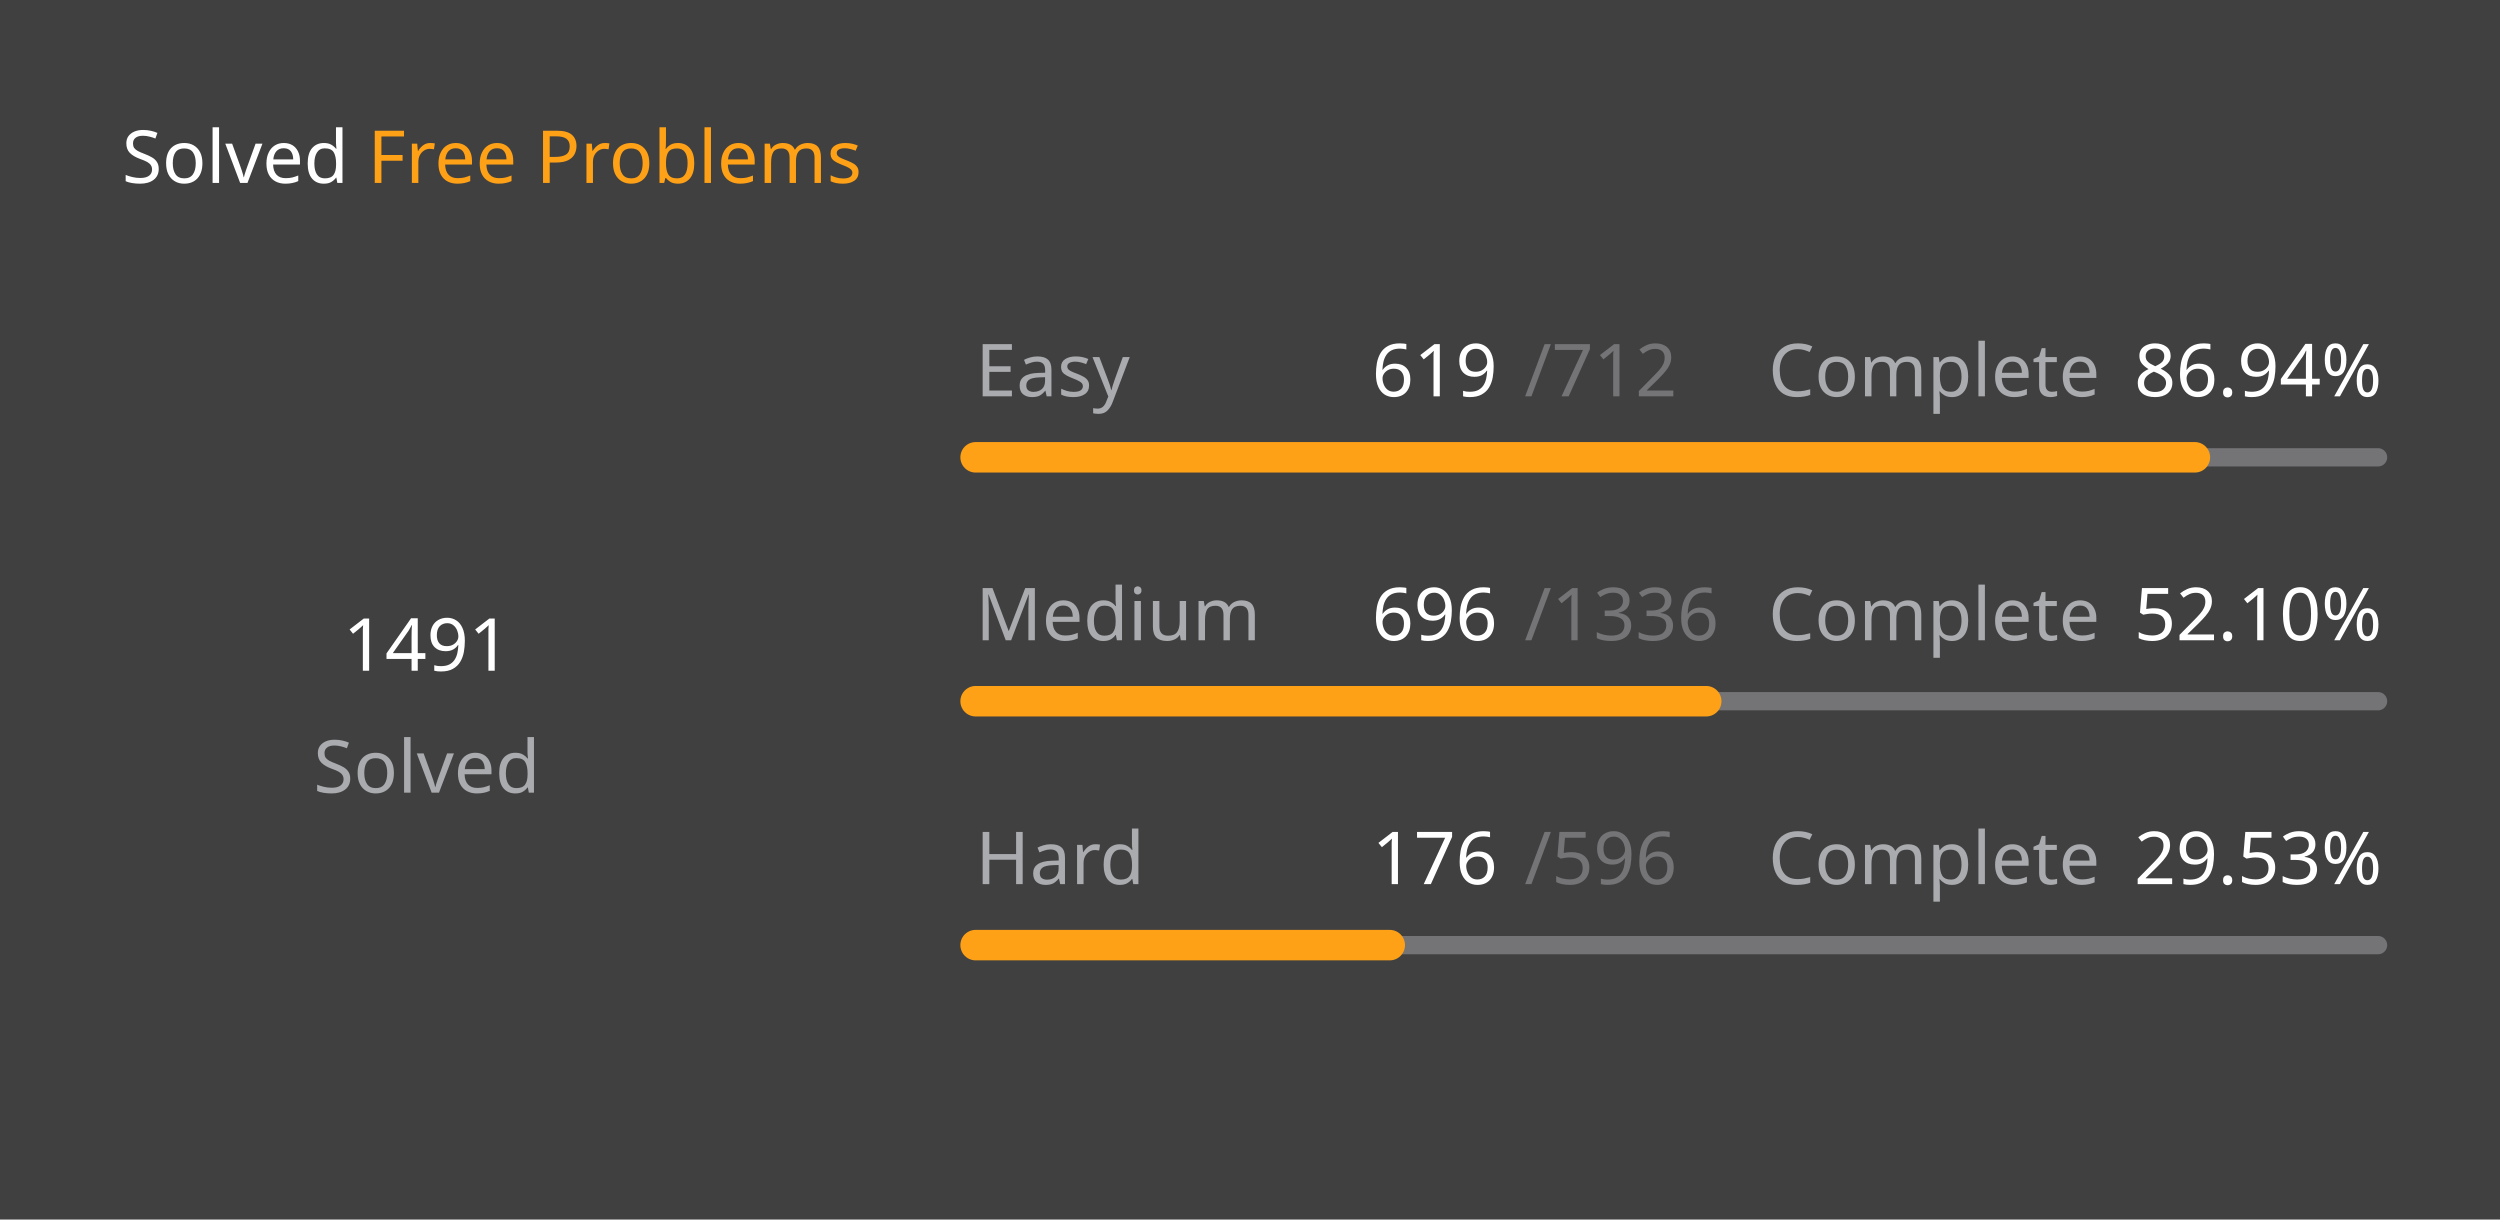
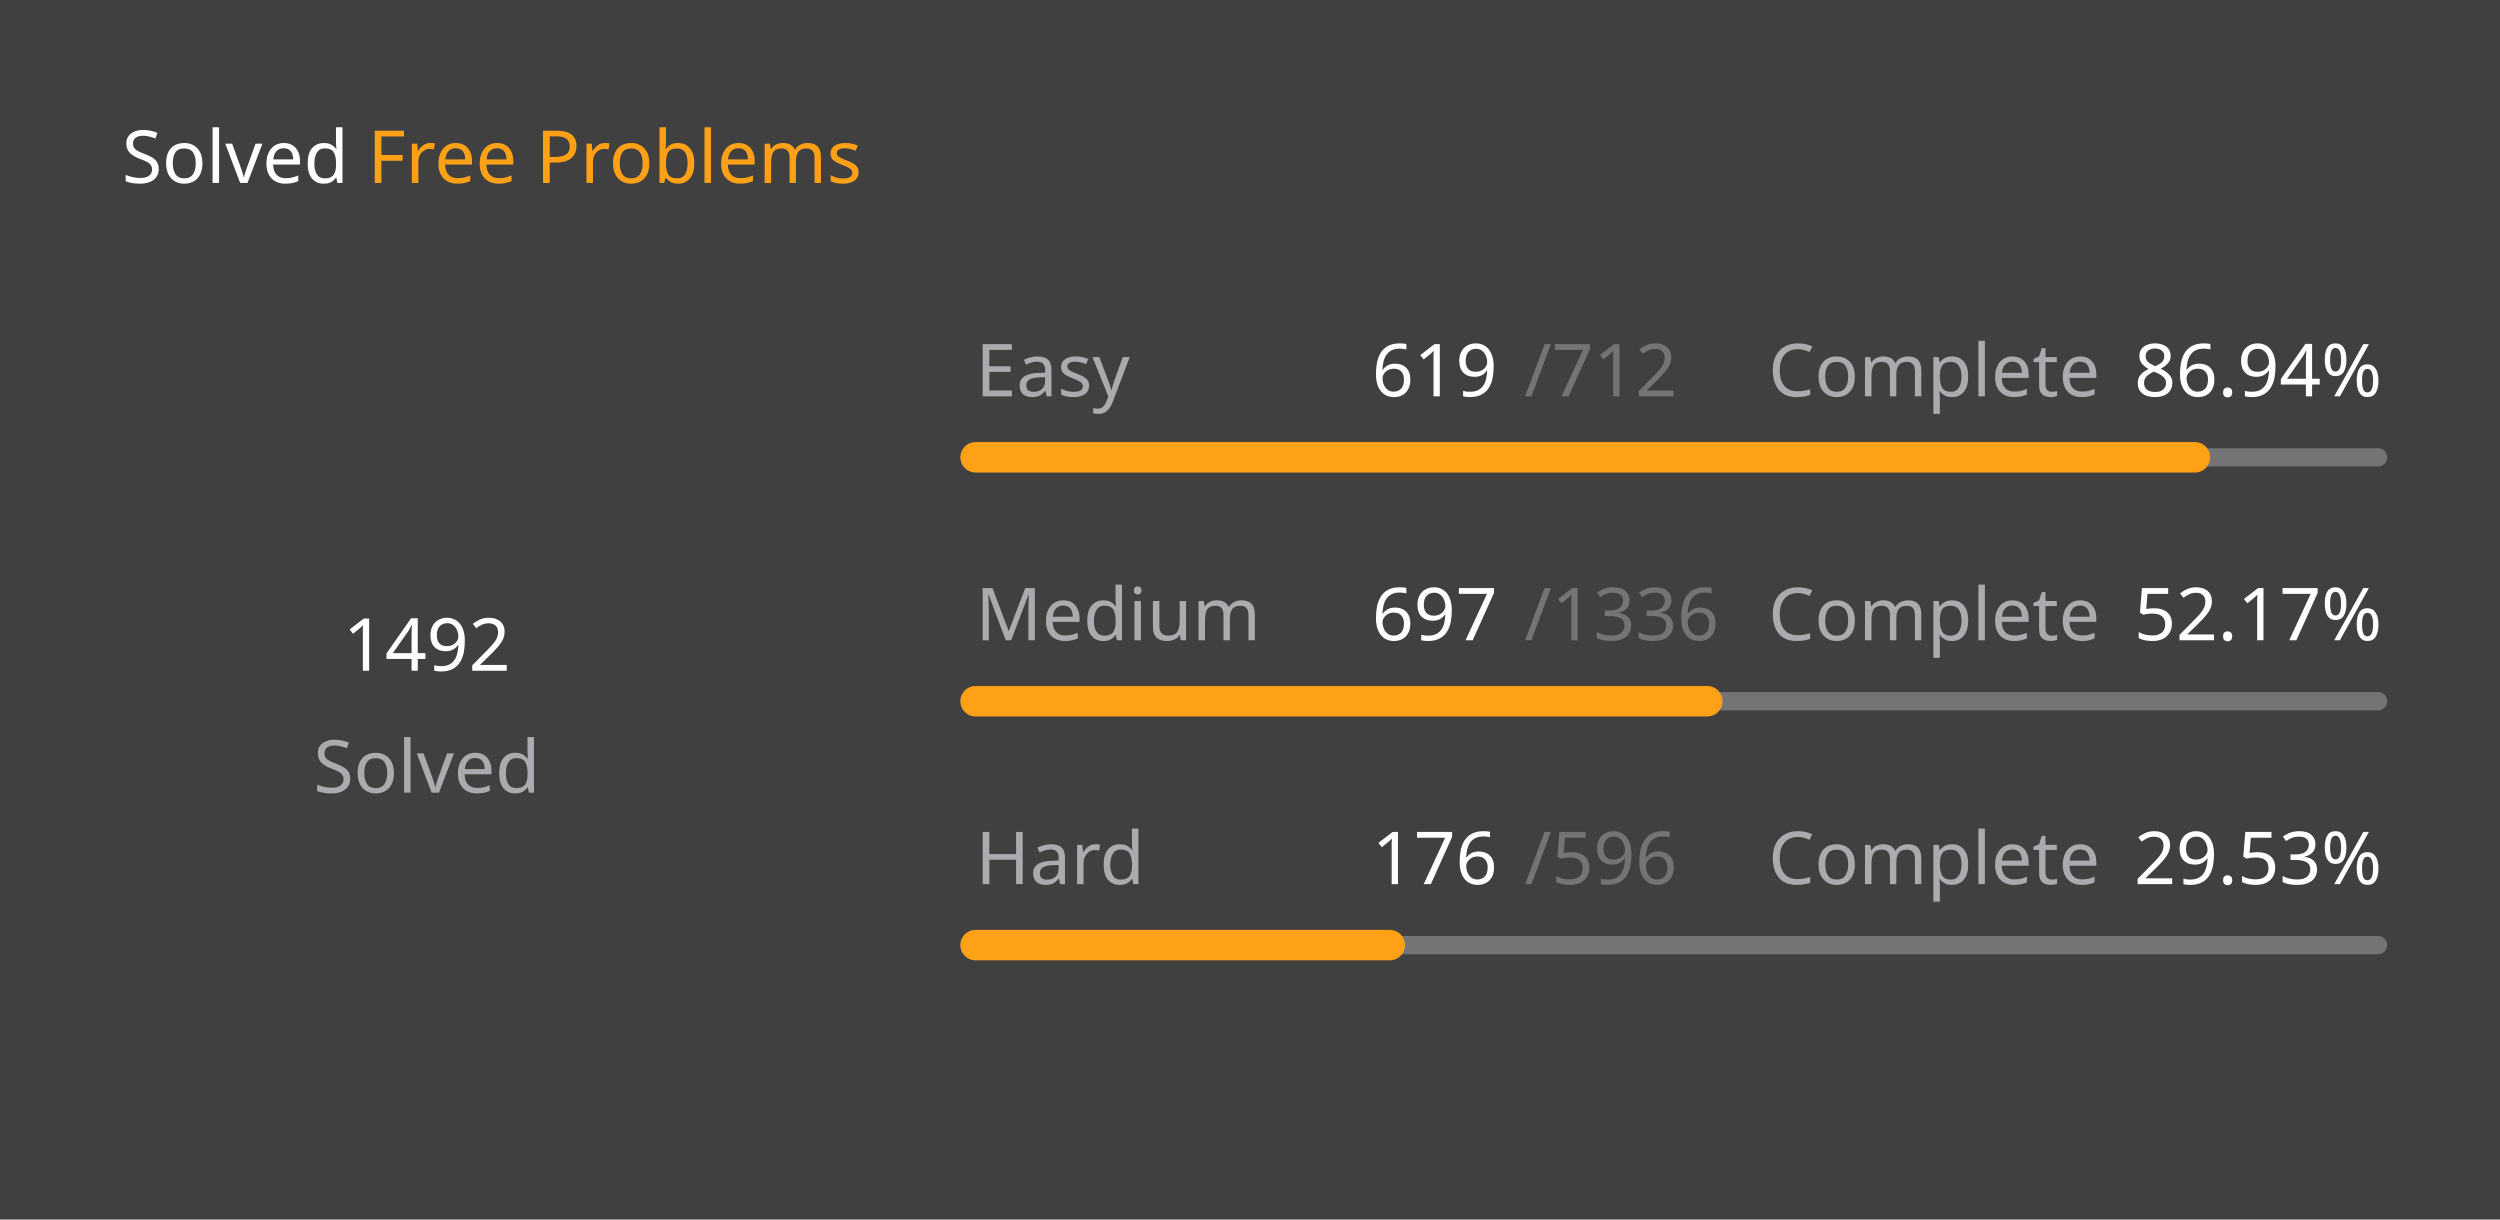
<svg xmlns="http://www.w3.org/2000/svg" version="1.1" height="200" width="410" viewBox="0 0 410 200">
  <style>*{font-family: "Segoe UI", Tahoma, Geneva, Verdana, sans-serif;}</style>
  <style>.title{font-weight: 500;font-size: 1rem;}</style>
  <style>.rotate-90{transform: rotate(-90deg);transform-origin: center;transform-box: fill-box;}</style>
  <style>.state{font-size: .75rem;}</style>
  <style>.light{color: #ffffff;fill: #ffffff;}</style>
  <style>.light-gray{color: #eff2f699;fill: #eff2f699;}</style>
  <style>.dark-gray{color: #ebebf54d;fill: #ebebf54d;}</style>
  <style>.gray{color: #747474;fill: #747474;}</style>
  <style>.orange{color: #ffa116;fill: #ffa116;}</style>
  <style>.background{color: #404040;fill: #404040;}</style>
  <rect fill="#404040" x="0" y="0" width="410" height="200" rx="0.5rem" />
  <g text-anchor="start" text-decoration="1" class="title">
    <text x="20" y="30">
      <tspan class="light">Solved</tspan>
      <tspan class="orange">Free Problems</tspan>
    </text>
  </g>
  <g class="rotate-90">
    <circle fill="none" cx="70" cy="110" r="46" stroke="#747474" stroke-width="3" stroke-linecap="round" />
-     <circle fill="none" cx="70" cy="110" r="46" stroke="#ffa116" stroke-width="5" stroke-linecap="round" stroke-dasharray="162.987 126.039" stroke-dashoffset="0" data-difficult="ALL" />
+     <circle fill="none" cx="70" cy="110" r="46" stroke="#ffa116" stroke-width="5" stroke-linecap="round" stroke-dasharray="163.097 125.93" stroke-dashoffset="0" data-difficult="ALL" />
  </g>
  <g class="state">
    <g text-anchor="middle">
-       <text x="70" y="110" class="light" font-size="1.2rem">1491</text>
+       <text x="70" y="110" class="light" font-size="1.2rem">1492</text>
      <text x="70" y="130" class="light-gray">Solved</text>
    </g>
    <g>
      <text x="160" y="65" class="light-gray">Easy</text>
      <text x="225" y="65" class="light">619</text>
      <text x="250" y="65" class="dark-gray">/712</text>
      <text x="290" y="65" class="light-gray">Complete</text>
      <text x="350" y="65" class="light">86.94%</text>
      <path d="M 160 75 L 390 75" stroke-linecap="round" stroke-linejoin="round" stroke="#ebebf54d" stroke-width="3" />
      <path d="M 160 75 L 359.958 75" stroke-linecap="round" stroke-linejoin="round" stroke="#ffa116" stroke-width="5" />
    </g>
    <g>
      <text x="160" y="105" class="light-gray">Medium</text>
-       <text x="225" y="105" class="light">696</text>
+       <text x="225" y="105" class="light">697</text>
      <text x="250" y="105" class="dark-gray">/1336</text>
      <text x="290" y="105" class="light-gray">Complete</text>
-       <text x="350" y="105" class="light">52.10%</text>
+       <text x="350" y="105" class="light">52.17%</text>
      <path d="M 160 115 L 390 115" stroke-linecap="round" stroke-linejoin="round" stroke="#ebebf54d" stroke-width="3" />
-       <path d="M 160 115 L 279.82 115" stroke-linecap="round" stroke-linejoin="round" stroke="#ffa116" stroke-width="5" />
+       <path d="M 160 115 L 279.993 115" stroke-linecap="round" stroke-linejoin="round" stroke="#ffa116" stroke-width="5" />
    </g>
    <g>
      <text x="160" y="145" class="light-gray">Hard</text>
      <text x="225" y="145" class="light">176</text>
      <text x="250" y="145" class="dark-gray">/596</text>
      <text x="290" y="145" class="light-gray">Complete</text>
      <text x="350" y="145" class="light">29.53%</text>
      <path d="M 160 155 L 390 155" stroke-linecap="round" stroke-linejoin="round" stroke="#ebebf54d" stroke-width="3" />
      <path d="M 160 155 L 227.919 155" stroke-linecap="round" stroke-linejoin="round" stroke="#ffa116" stroke-width="5" />
    </g>
  </g>
</svg>
